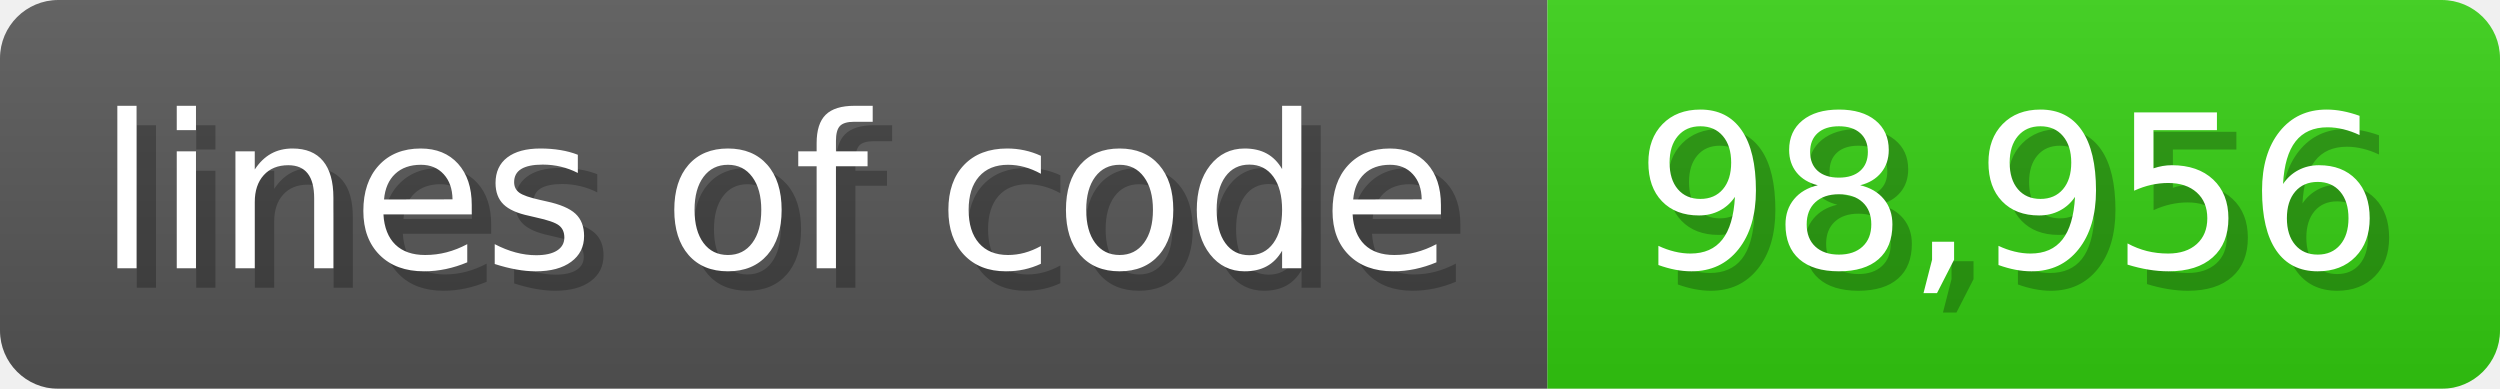
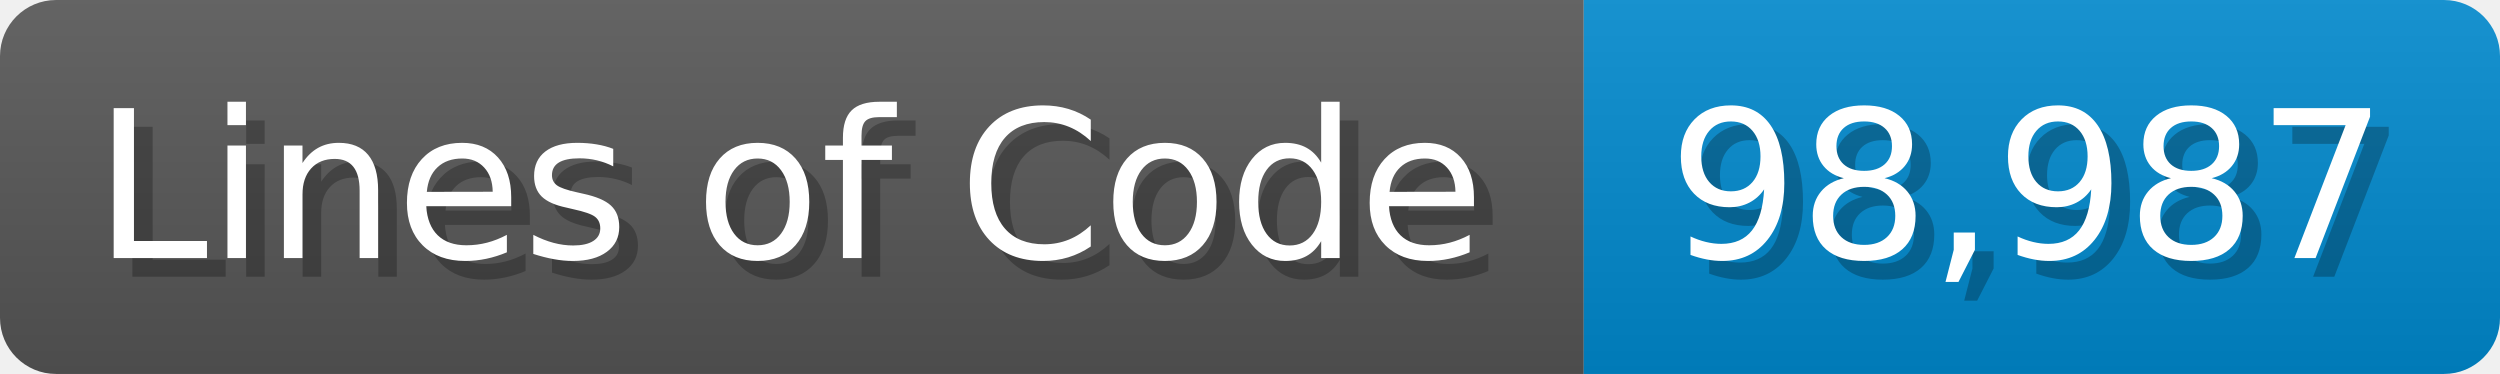
- <svg xmlns="http://www.w3.org/2000/svg" width="128.6" height="20" viewBox="0 0 1286 200">
+ <svg xmlns="http://www.w3.org/2000/svg" width="133.7" height="20" viewBox="0 0 1337 200">
  <linearGradient id="a" x2="0" y2="100%">
    <stop offset="0" stop-opacity=".1" stop-color="#EEE" />
    <stop offset="1" stop-opacity=".1" />
  </linearGradient>
  <mask id="m">
-     <rect width="1286" height="200" rx="30" fill="#FFF" />
+     <rect width="1337" height="200" rx="30" fill="#FFF" />
  </mask>
  <g mask="url(#m)">
-     <rect width="796" height="200" fill="#555" />
-     <rect width="490" height="200" fill="#3C1" x="796" />
-     <rect width="1286" height="200" fill="url(#a)" />
+     <rect width="847" height="200" fill="#555" />
+     <rect width="490" height="200" fill="#08C" x="847" />
+     <rect width="1337" height="200" fill="url(#a)" />
  </g>
  <g fill="#fff" text-anchor="start" font-family="Verdana,DejaVu Sans,sans-serif" font-size="110">
-     <text x="60" y="148" textLength="696" fill="#000" opacity="0.25">lines of code</text>
-     <text x="50" y="138" textLength="696">lines of code</text>
-     <text x="851" y="148" textLength="390" fill="#000" opacity="0.25">98,956</text>
-     <text x="841" y="138" textLength="390">98,956</text>
+     <text x="60" y="148" textLength="747" fill="#000" opacity="0.25">Lines of Code</text>
+     <text x="50" y="138" textLength="747">Lines of Code</text>
+     <text x="902" y="148" textLength="390" fill="#000" opacity="0.25">98,987</text>
+     <text x="892" y="138" textLength="390">98,987</text>
  </g>
</svg>
